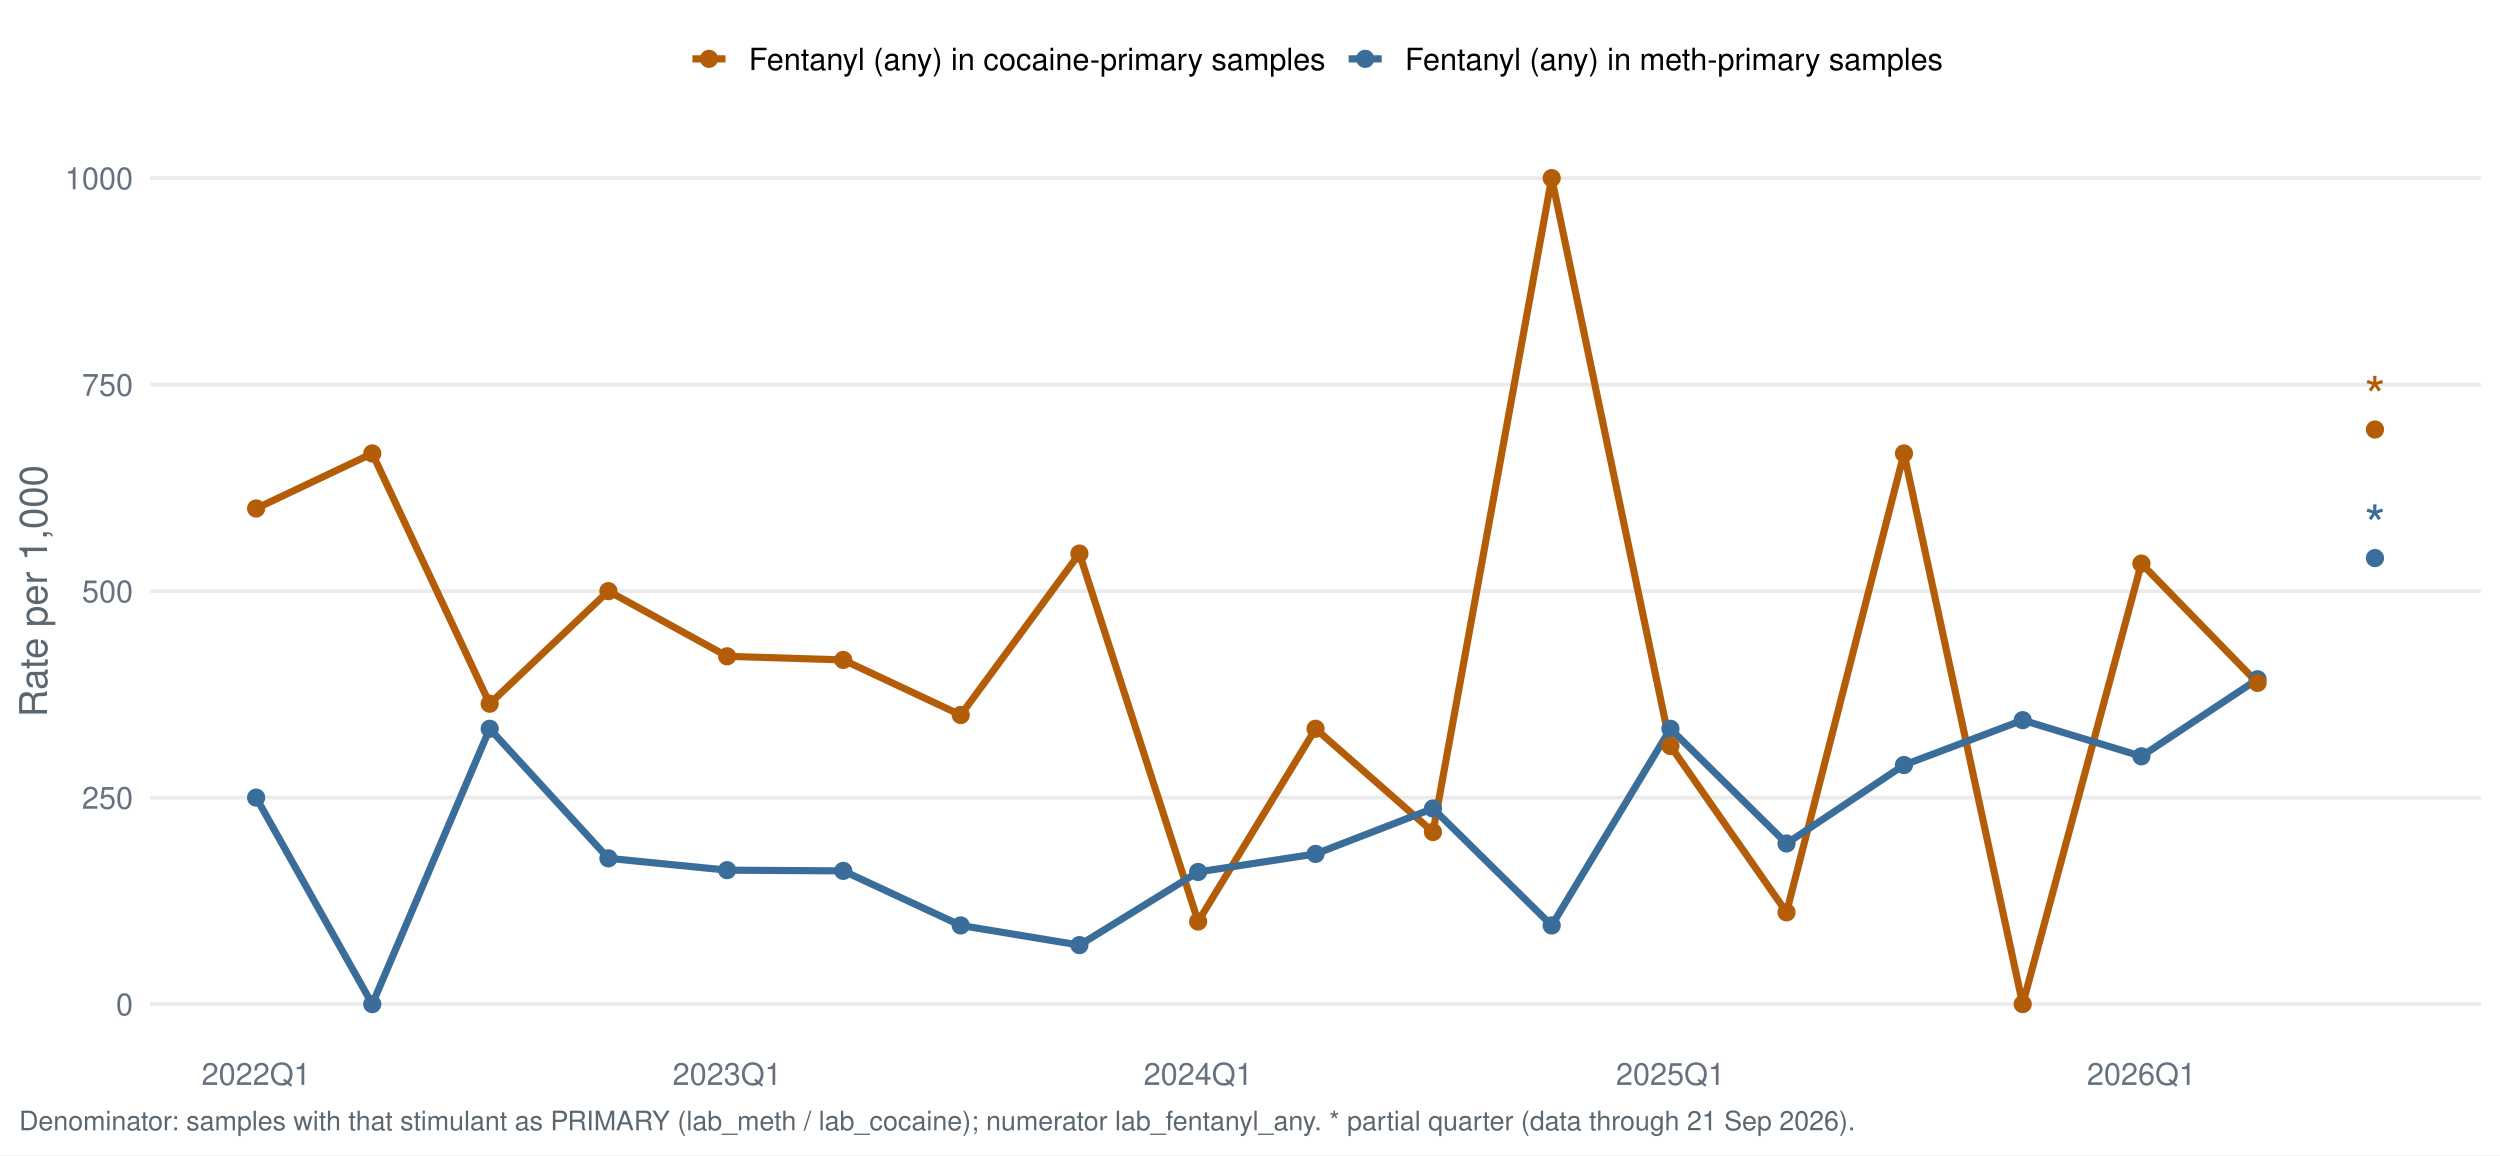
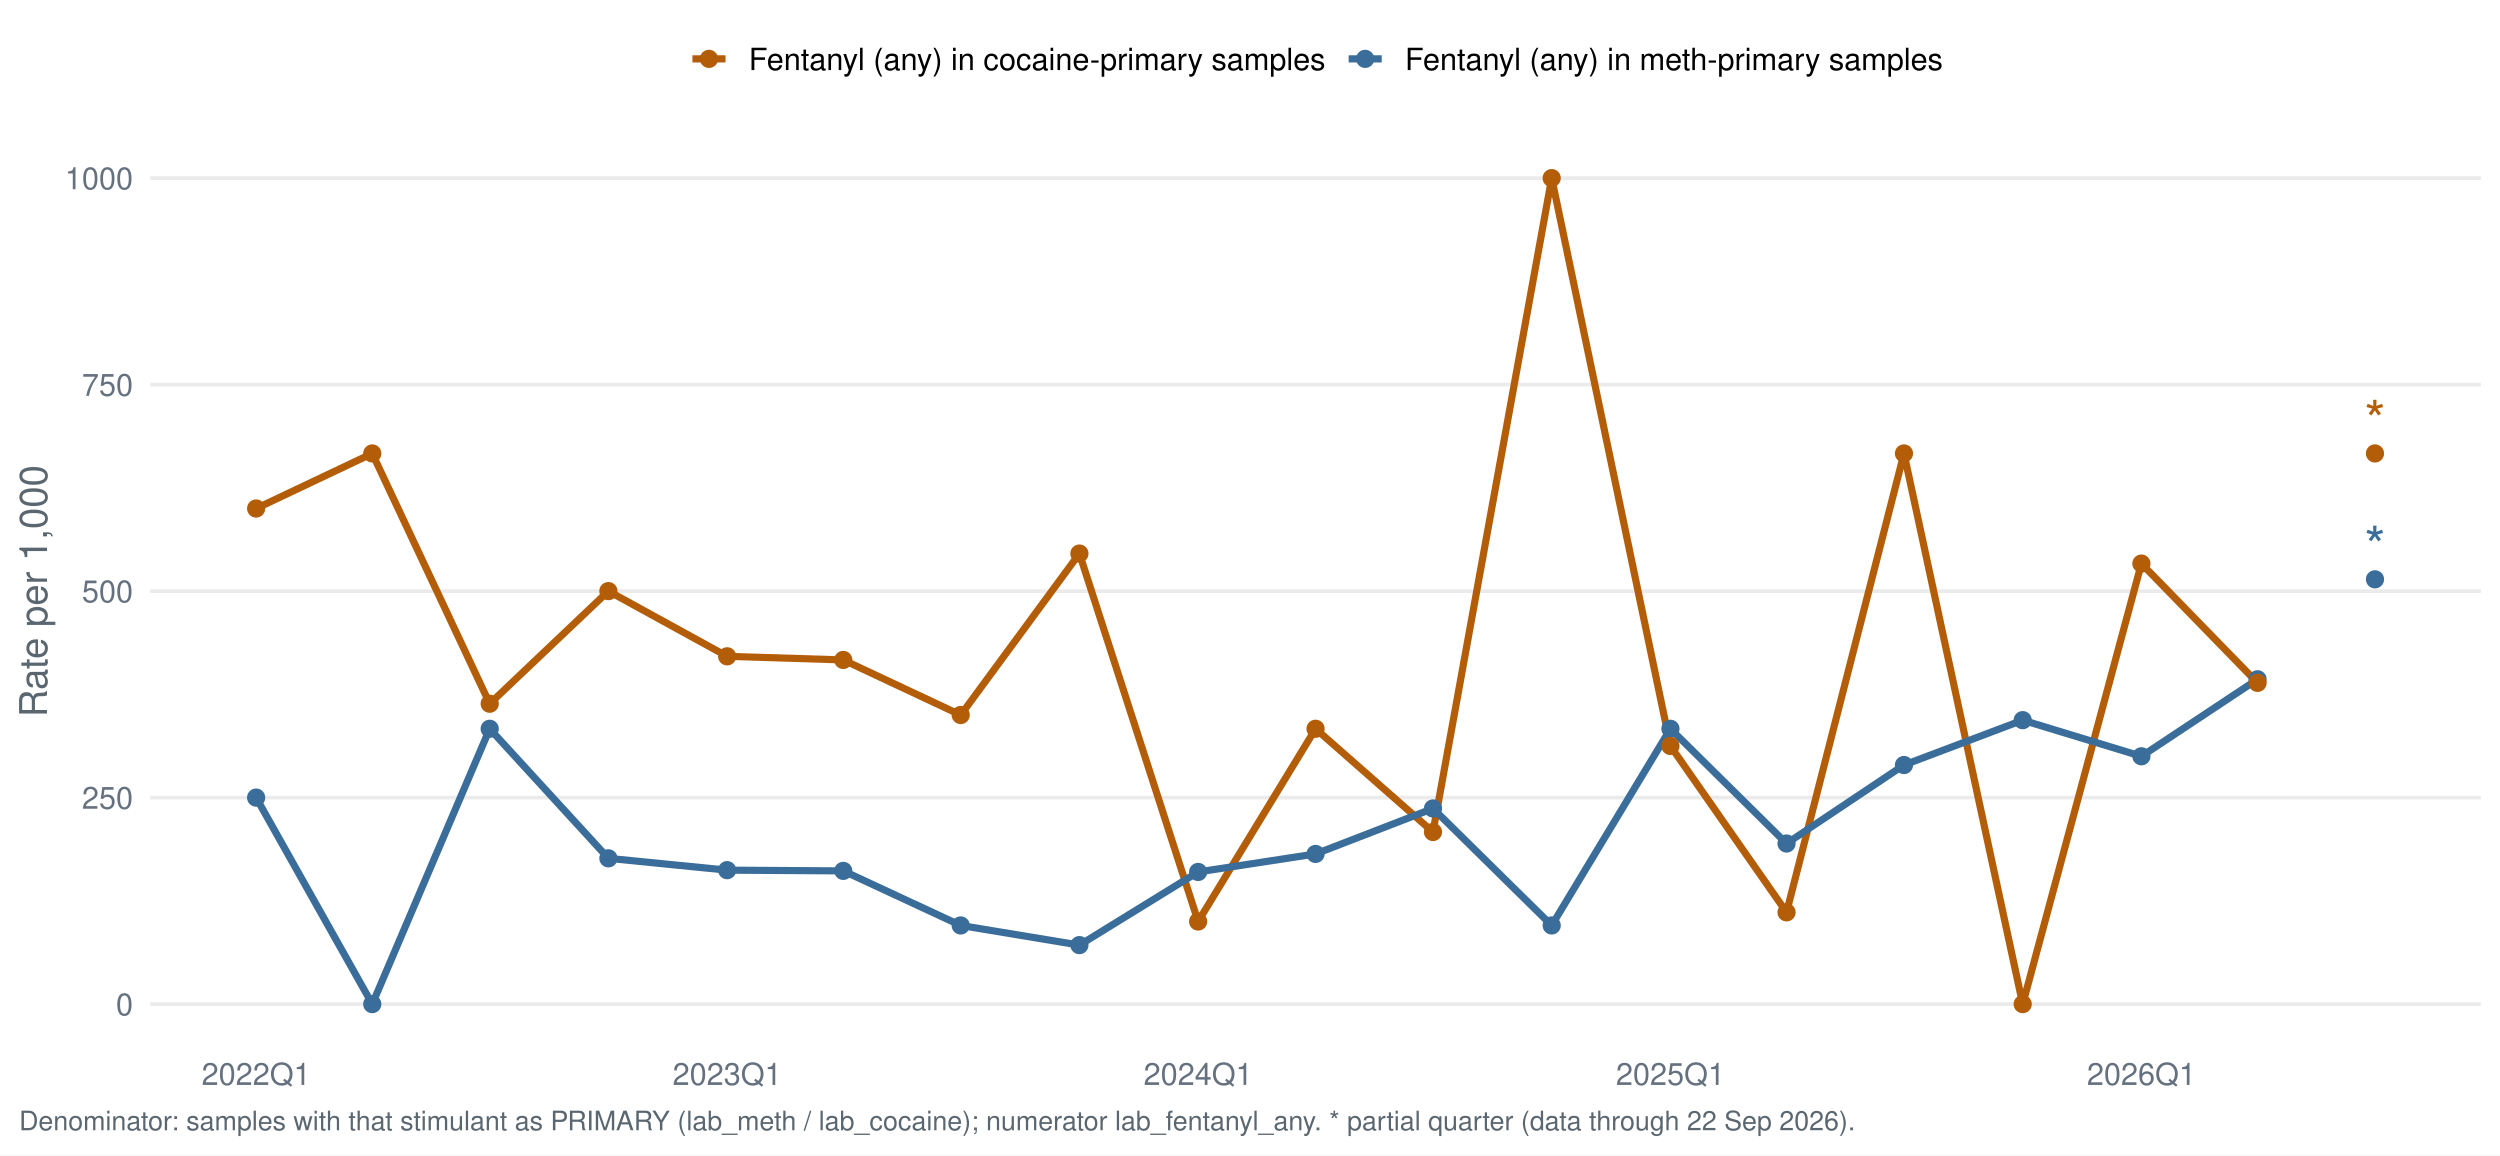
<svg xmlns="http://www.w3.org/2000/svg" width="1044.00pt" height="482.40pt" viewBox="0 0 1044.00 482.40">
  <g class="svglite">
    <defs>
      <style type="text/css">
    .svglite line, .svglite polyline, .svglite polygon, .svglite path, .svglite rect, .svglite circle {
      fill: none;
      stroke: #000000;
      stroke-linecap: round;
      stroke-linejoin: round;
      stroke-miterlimit: 10.00;
    }
    .svglite text {
      white-space: pre;
    }
    .svglite g.glyphgroup path {
      fill: inherit;
      stroke: none;
    }
  </style>
    </defs>
    <rect width="100%" height="100%" style="stroke: none; fill: #FFFFFF;" />
    <defs>
      <clipPath id="cpMC4wMHwxMDQ0LjAwfDAuMDB8NDgyLjQw">
        <rect x="0.00" y="0.00" width="1044.00" height="482.40" />
      </clipPath>
    </defs>
    <g clip-path="url(#cpMC4wMHwxMDQ0LjAwfDAuMDB8NDgyLjQw)">
      <rect x="0.00" y="0.00" width="1044.00" height="482.40" style="stroke-width: 1.55; stroke: none; fill: #FFFFFF;" />
    </g>
    <defs>
      <clipPath id="cpNjIuNzJ8MTAzNi4wM3w1Ny4xM3w0MzYuNTY=">
        <rect x="62.72" y="57.13" width="973.31" height="379.43" />
      </clipPath>
    </defs>
    <g clip-path="url(#cpNjIuNzJ8MTAzNi4wM3w1Ny4xM3w0MzYuNTY=)">
      <polyline points="62.72,419.32 1036.03,419.32 " style="stroke-width: 1.55; stroke: #EBEBEB; stroke-linecap: butt;" />
      <polyline points="62.72,333.08 1036.03,333.08 " style="stroke-width: 1.55; stroke: #EBEBEB; stroke-linecap: butt;" />
      <polyline points="62.72,246.85 1036.03,246.85 " style="stroke-width: 1.55; stroke: #EBEBEB; stroke-linecap: butt;" />
      <polyline points="62.72,160.61 1036.03,160.61 " style="stroke-width: 1.55; stroke: #EBEBEB; stroke-linecap: butt;" />
      <polyline points="62.72,74.38 1036.03,74.38 " style="stroke-width: 1.55; stroke: #EBEBEB; stroke-linecap: butt;" />
      <polyline points="106.96,212.35 155.46,189.36 204.50,293.88 254.07,246.85 303.65,274.08 352.15,275.59 401.19,298.59 450.76,231.17 500.34,384.82 549.38,304.34 598.41,347.45 647.99,74.38 697.57,311.52 746.06,380.99 795.10,189.36 844.68,419.32 894.25,235.35 942.75,285.17 " style="stroke-width: 2.99; stroke: #B45D08; stroke-linecap: butt;" />
      <polyline points="106.96,333.08 155.46,419.32 204.50,304.34 254.07,358.44 303.65,363.38 352.15,363.68 401.19,386.47 450.76,394.68 500.34,364.13 549.38,356.60 598.41,337.62 647.99,386.47 697.57,304.34 746.06,352.25 795.10,319.47 844.68,300.74 894.25,315.83 942.75,283.67 " style="stroke-width: 2.99; stroke: #3A6D99; stroke-linecap: butt;" />
      <circle cx="106.96" cy="333.08" r="3.29" style="stroke-width: 1.03; stroke: #3A6D99; fill: #3A6D99;" />
      <circle cx="155.46" cy="419.32" r="3.29" style="stroke-width: 1.03; stroke: #3A6D99; fill: #3A6D99;" />
      <circle cx="204.50" cy="304.34" r="3.29" style="stroke-width: 1.03; stroke: #3A6D99; fill: #3A6D99;" />
      <circle cx="254.07" cy="358.44" r="3.29" style="stroke-width: 1.03; stroke: #3A6D99; fill: #3A6D99;" />
      <circle cx="303.65" cy="363.38" r="3.29" style="stroke-width: 1.03; stroke: #3A6D99; fill: #3A6D99;" />
      <circle cx="352.15" cy="363.68" r="3.29" style="stroke-width: 1.03; stroke: #3A6D99; fill: #3A6D99;" />
      <circle cx="401.19" cy="386.47" r="3.29" style="stroke-width: 1.03; stroke: #3A6D99; fill: #3A6D99;" />
      <circle cx="450.76" cy="394.68" r="3.29" style="stroke-width: 1.03; stroke: #3A6D99; fill: #3A6D99;" />
      <circle cx="500.34" cy="364.13" r="3.29" style="stroke-width: 1.03; stroke: #3A6D99; fill: #3A6D99;" />
      <circle cx="549.38" cy="356.60" r="3.29" style="stroke-width: 1.03; stroke: #3A6D99; fill: #3A6D99;" />
      <circle cx="598.41" cy="337.62" r="3.29" style="stroke-width: 1.03; stroke: #3A6D99; fill: #3A6D99;" />
      <circle cx="647.99" cy="386.47" r="3.29" style="stroke-width: 1.03; stroke: #3A6D99; fill: #3A6D99;" />
      <circle cx="697.57" cy="304.34" r="3.29" style="stroke-width: 1.03; stroke: #3A6D99; fill: #3A6D99;" />
      <circle cx="746.06" cy="352.25" r="3.29" style="stroke-width: 1.03; stroke: #3A6D99; fill: #3A6D99;" />
      <circle cx="795.10" cy="319.47" r="3.29" style="stroke-width: 1.03; stroke: #3A6D99; fill: #3A6D99;" />
      <circle cx="844.68" cy="300.74" r="3.29" style="stroke-width: 1.03; stroke: #3A6D99; fill: #3A6D99;" />
      <circle cx="894.25" cy="315.83" r="3.29" style="stroke-width: 1.03; stroke: #3A6D99; fill: #3A6D99;" />
      <circle cx="942.75" cy="283.67" r="3.29" style="stroke-width: 1.03; stroke: #3A6D99; fill: #3A6D99;" />
-       <circle cx="991.79" cy="233.05" r="3.29" style="stroke-width: 1.03; stroke: #3A6D99; fill: #3A6D99;" />
+       <circle cx="991.79" cy="241.92" r="3.29" style="stroke-width: 1.03; stroke: #3A6D99; fill: #3A6D99;" />
      <circle cx="106.96" cy="212.35" r="3.29" style="stroke-width: 1.03; stroke: #B45D08; fill: #B45D08;" />
      <circle cx="155.46" cy="189.36" r="3.29" style="stroke-width: 1.03; stroke: #B45D08; fill: #B45D08;" />
      <circle cx="204.50" cy="293.88" r="3.29" style="stroke-width: 1.03; stroke: #B45D08; fill: #B45D08;" />
      <circle cx="254.07" cy="246.85" r="3.29" style="stroke-width: 1.03; stroke: #B45D08; fill: #B45D08;" />
      <circle cx="303.65" cy="274.08" r="3.29" style="stroke-width: 1.03; stroke: #B45D08; fill: #B45D08;" />
      <circle cx="352.15" cy="275.59" r="3.29" style="stroke-width: 1.03; stroke: #B45D08; fill: #B45D08;" />
      <circle cx="401.19" cy="298.59" r="3.29" style="stroke-width: 1.03; stroke: #B45D08; fill: #B45D08;" />
      <circle cx="450.76" cy="231.17" r="3.29" style="stroke-width: 1.03; stroke: #B45D08; fill: #B45D08;" />
      <circle cx="500.34" cy="384.82" r="3.29" style="stroke-width: 1.03; stroke: #B45D08; fill: #B45D08;" />
      <circle cx="549.38" cy="304.34" r="3.29" style="stroke-width: 1.03; stroke: #B45D08; fill: #B45D08;" />
      <circle cx="598.41" cy="347.45" r="3.29" style="stroke-width: 1.03; stroke: #B45D08; fill: #B45D08;" />
      <circle cx="647.99" cy="74.38" r="3.29" style="stroke-width: 1.03; stroke: #B45D08; fill: #B45D08;" />
      <circle cx="697.57" cy="311.52" r="3.29" style="stroke-width: 1.03; stroke: #B45D08; fill: #B45D08;" />
      <circle cx="746.06" cy="380.99" r="3.29" style="stroke-width: 1.03; stroke: #B45D08; fill: #B45D08;" />
      <circle cx="795.10" cy="189.36" r="3.29" style="stroke-width: 1.03; stroke: #B45D08; fill: #B45D08;" />
      <circle cx="844.68" cy="419.32" r="3.29" style="stroke-width: 1.03; stroke: #B45D08; fill: #B45D08;" />
      <circle cx="894.25" cy="235.35" r="3.29" style="stroke-width: 1.03; stroke: #B45D08; fill: #B45D08;" />
      <circle cx="942.75" cy="285.17" r="3.29" style="stroke-width: 1.03; stroke: #B45D08; fill: #B45D08;" />
-       <circle cx="991.79" cy="179.36" r="3.29" style="stroke-width: 1.03; stroke: #B45D08; fill: #B45D08;" />
-       <text x="991.79" y="227.24" text-anchor="middle" style="font-size: 22.76px;fill: #3A6D99; font-family: &quot;Nimbus Sans&quot;;" textLength="8.84px" lengthAdjust="spacingAndGlyphs">*</text>
-       <text x="991.79" y="173.55" text-anchor="middle" style="font-size: 22.76px;fill: #B45D08; font-family: &quot;Nimbus Sans&quot;;" textLength="8.84px" lengthAdjust="spacingAndGlyphs">*</text>
+       <circle cx="991.79" cy="189.36" r="3.29" style="stroke-width: 1.03; stroke: #B45D08; fill: #B45D08;" />
+       <text x="991.79" y="236.11" text-anchor="middle" style="font-size: 22.76px;fill: #3A6D99; font-family: &quot;Nimbus Sans&quot;;" textLength="8.84px" lengthAdjust="spacingAndGlyphs">*</text>
+       <text x="991.79" y="183.55" text-anchor="middle" style="font-size: 22.76px;fill: #B45D08; font-family: &quot;Nimbus Sans&quot;;" textLength="8.84px" lengthAdjust="spacingAndGlyphs">*</text>
    </g>
    <g clip-path="url(#cpMC4wMHwxMDQ0LjAwfDAuMDB8NDgyLjQw)">
      <text x="55.55" y="423.98" text-anchor="end" style="font-size: 12.80px;fill: #667180; font-family: &quot;Nimbus Sans&quot;;" textLength="7.11px" lengthAdjust="spacingAndGlyphs">0</text>
      <text x="55.55" y="337.75" text-anchor="end" style="font-size: 12.80px;fill: #667180; font-family: &quot;Nimbus Sans&quot;;" textLength="21.33px" lengthAdjust="spacingAndGlyphs">250</text>
      <text x="55.55" y="251.51" text-anchor="end" style="font-size: 12.80px;fill: #667180; font-family: &quot;Nimbus Sans&quot;;" textLength="21.33px" lengthAdjust="spacingAndGlyphs">500</text>
      <text x="55.55" y="165.28" text-anchor="end" style="font-size: 12.80px;fill: #667180; font-family: &quot;Nimbus Sans&quot;;" textLength="21.33px" lengthAdjust="spacingAndGlyphs">750</text>
      <text x="55.55" y="79.04" text-anchor="end" style="font-size: 12.80px;fill: #667180; font-family: &quot;Nimbus Sans&quot;;" textLength="28.44px" lengthAdjust="spacingAndGlyphs">1000</text>
      <text x="106.96" y="453.07" text-anchor="middle" style="font-size: 12.80px;fill: #667180; font-family: &quot;Nimbus Sans&quot;;" textLength="45.50px" lengthAdjust="spacingAndGlyphs">2022Q1</text>
      <text x="303.65" y="453.07" text-anchor="middle" style="font-size: 12.80px;fill: #667180; font-family: &quot;Nimbus Sans&quot;;" textLength="45.50px" lengthAdjust="spacingAndGlyphs">2023Q1</text>
      <text x="500.34" y="453.07" text-anchor="middle" style="font-size: 12.80px;fill: #667180; font-family: &quot;Nimbus Sans&quot;;" textLength="45.50px" lengthAdjust="spacingAndGlyphs">2024Q1</text>
      <text x="697.57" y="453.07" text-anchor="middle" style="font-size: 12.80px;fill: #667180; font-family: &quot;Nimbus Sans&quot;;" textLength="45.50px" lengthAdjust="spacingAndGlyphs">2025Q1</text>
      <text x="894.25" y="453.07" text-anchor="middle" style="font-size: 12.80px;fill: #667180; font-family: &quot;Nimbus Sans&quot;;" textLength="45.50px" lengthAdjust="spacingAndGlyphs">2026Q1</text>
      <text transform="translate(19.63,246.85) rotate(-90)" text-anchor="middle" style="font-size: 16.00px;fill: #5B6770; font-family: &quot;Nimbus Sans&quot;;" textLength="105.22px" lengthAdjust="spacingAndGlyphs">Rate per 1,000</text>
      <line x1="289.16" y1="24.58" x2="302.98" y2="24.58" style="stroke-width: 2.99; stroke: #B45D08; stroke-linecap: butt;" />
      <circle cx="296.07" cy="24.58" r="3.29" style="stroke-width: 1.03; stroke: #B45D08; fill: #B45D08;" />
      <line x1="563.19" y1="24.58" x2="577.01" y2="24.58" style="stroke-width: 2.99; stroke: #3A6D99; stroke-linecap: butt;" />
      <circle cx="570.10" cy="24.58" r="3.29" style="stroke-width: 1.03; stroke: #3A6D99; fill: #3A6D99;" />
      <text x="312.68" y="29.25" style="font-size: 12.80px; font-family: &quot;Nimbus Sans&quot;;" textLength="240.81px" lengthAdjust="spacingAndGlyphs">Fentanyl (any) in cocaine-primary samples</text>
      <text x="586.71" y="29.25" style="font-size: 12.80px; font-family: &quot;Nimbus Sans&quot;;" textLength="224.61px" lengthAdjust="spacingAndGlyphs">Fentanyl (any) in meth-primary samples</text>
-       <text x="7.97" y="471.99" style="font-size: 11.20px;fill: #5B6770; font-family: &quot;Nimbus Sans&quot;;" textLength="765.75px" lengthAdjust="spacingAndGlyphs">Denominator: samples with that stimulant as PRIMARY (lab_meth / lab_cocaine); numerator lab_fentanyl_any. * partial quarter (data through 21 Sep 2026).</text>
+       <text x="7.97" y="471.99" style="font-size: 11.20px;fill: #5B6770; font-family: &quot;Nimbus Sans&quot;;" textLength="765.75px" lengthAdjust="spacingAndGlyphs">Denominator: samples with that stimulant as PRIMARY (lab_meth / lab_cocaine); numerator lab_fentanyl_any. * partial quarter (data through 22 Sep 2026).</text>
    </g>
  </g>
</svg>
